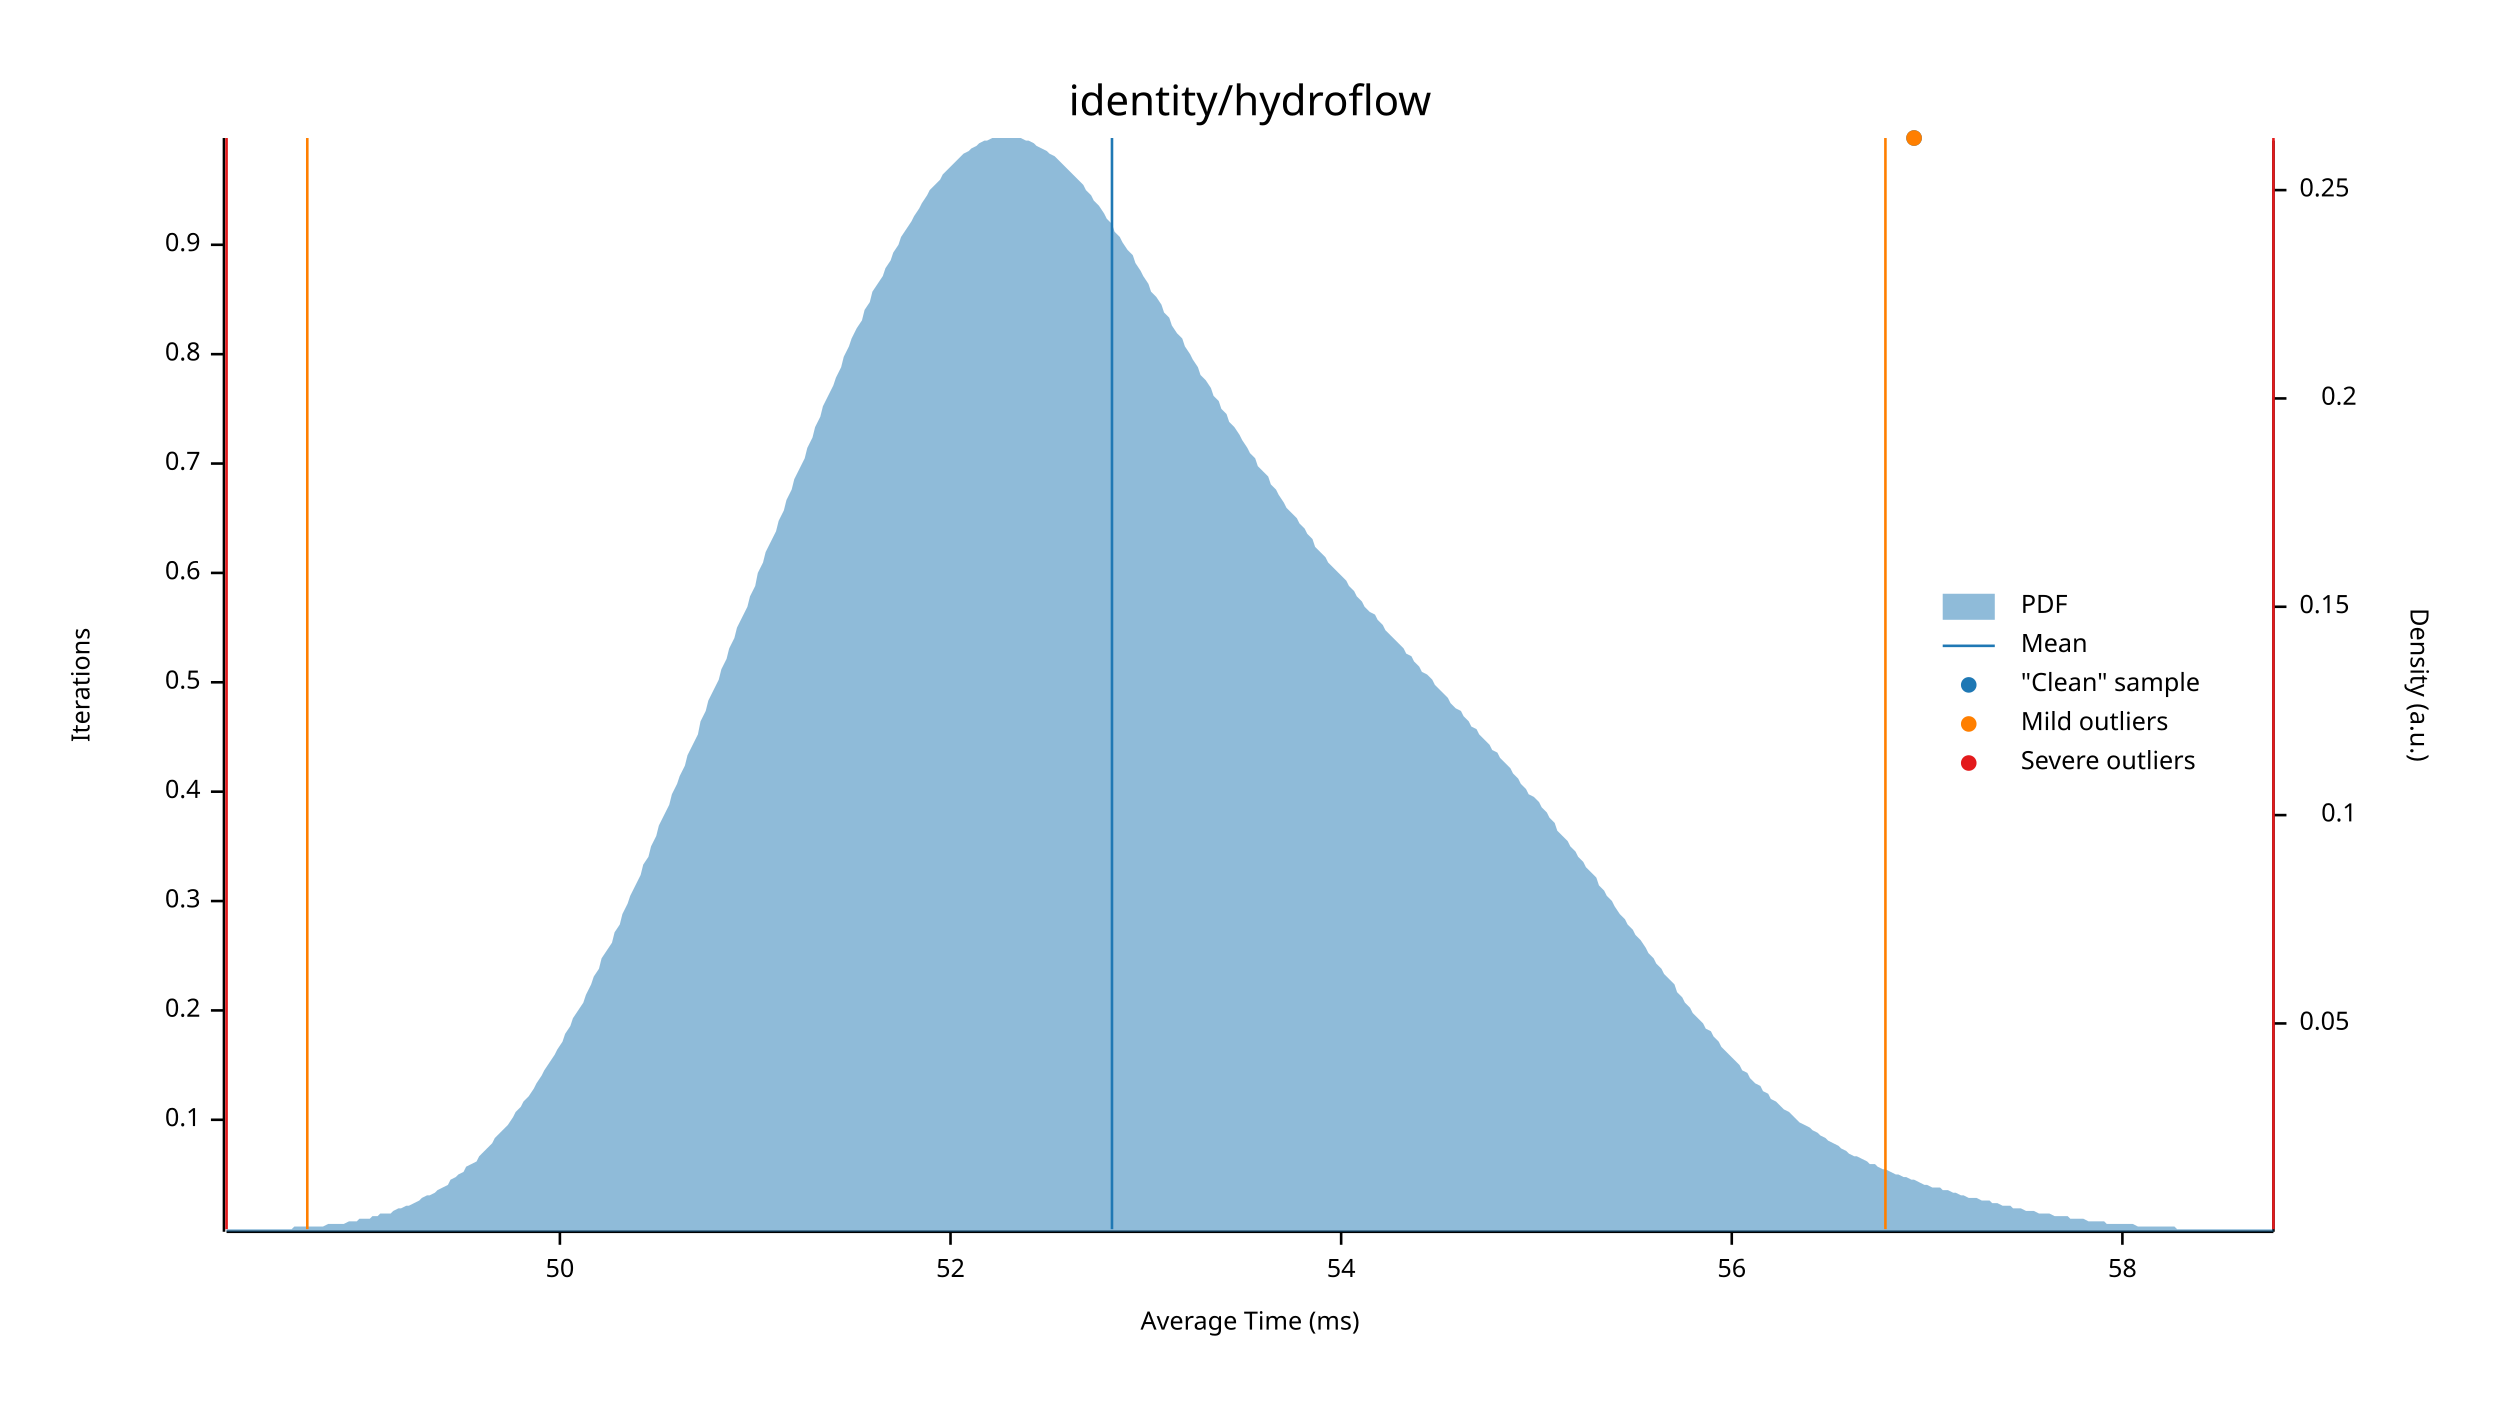
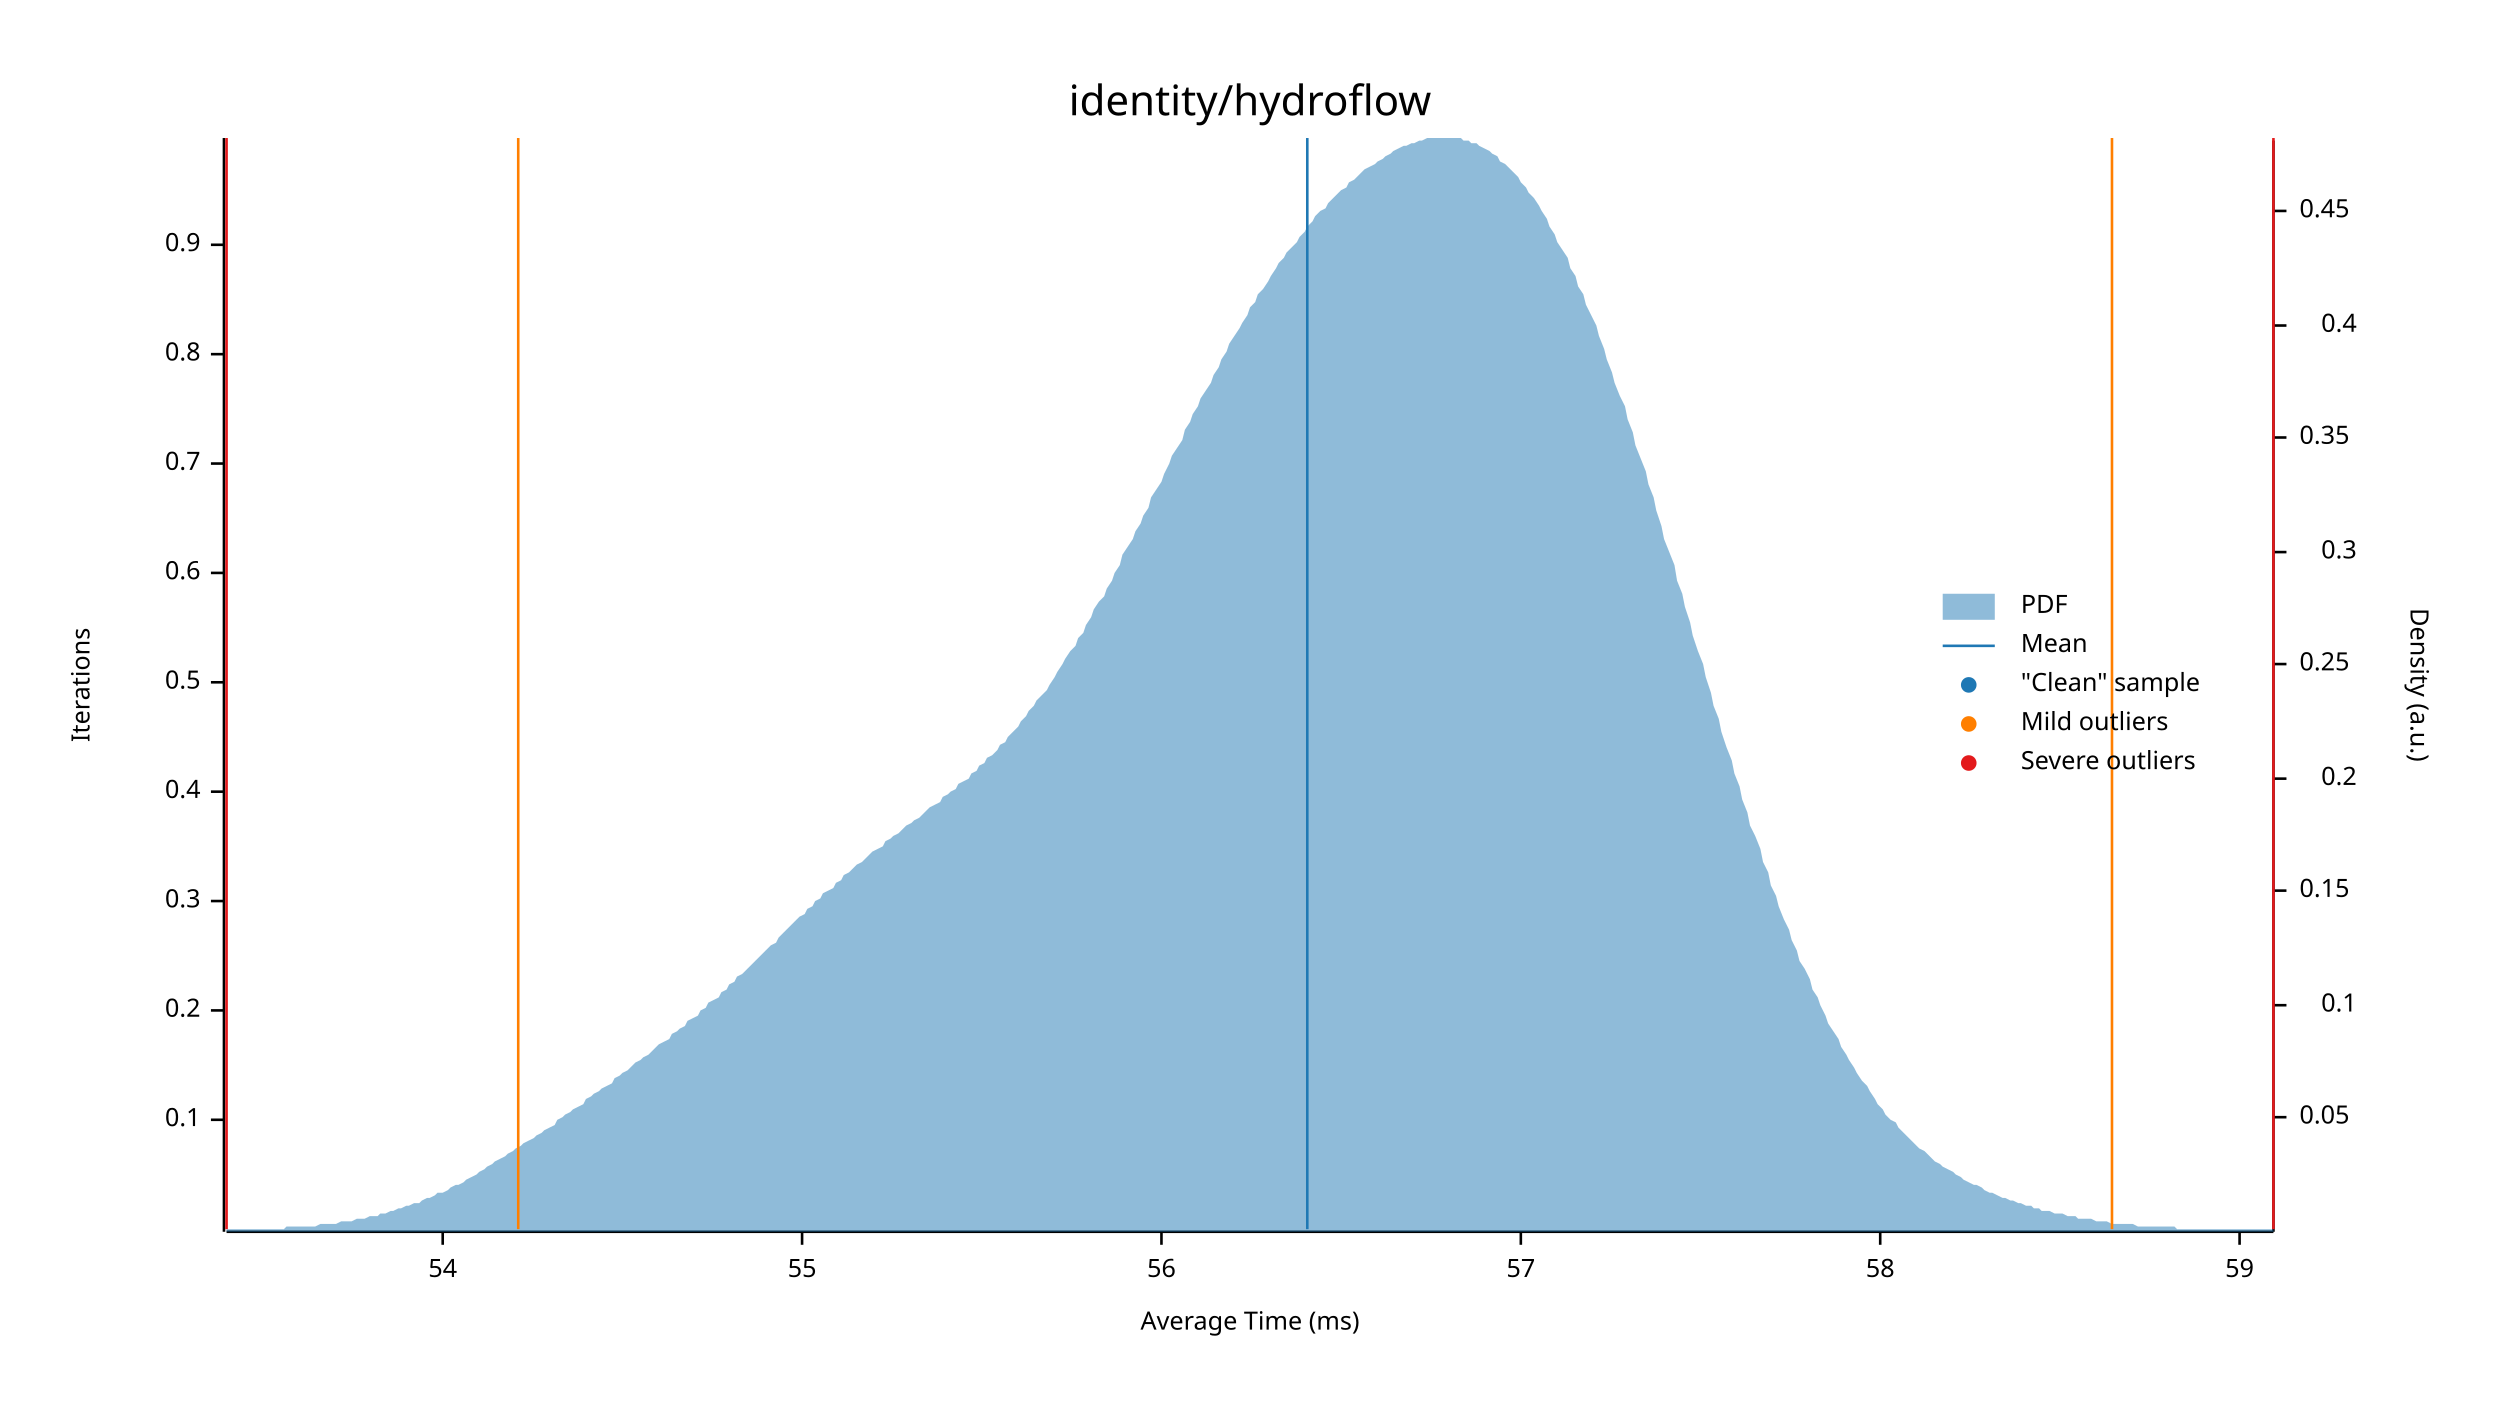
<svg xmlns="http://www.w3.org/2000/svg" width="960" height="540" viewBox="0 0 960 540">
  <text x="480" y="32" dy="0.76em" text-anchor="middle" font-family="sans-serif" font-size="16.129" opacity="1" fill="#000000">
identity/hydroflow
</text>
  <text x="27" y="263" dy="0.76em" text-anchor="middle" font-family="sans-serif" font-size="9.677" opacity="1" fill="#000000" transform="rotate(270, 27, 263)">
Iterations
</text>
  <text x="480" y="513" dy="-0.5ex" text-anchor="middle" font-family="sans-serif" font-size="9.677" opacity="1" fill="#000000">
Average Time (ms)
</text>
  <polyline fill="none" opacity="1" stroke="#000000" stroke-width="1" points="86,53 86,473 " />
  <text x="77" y="430" dy="0.5ex" text-anchor="end" font-family="sans-serif" font-size="9.677" opacity="1" fill="#000000">
0.1
</text>
  <polyline fill="none" opacity="1" stroke="#000000" stroke-width="1" points="81,430 86,430 " />
  <text x="77" y="388" dy="0.5ex" text-anchor="end" font-family="sans-serif" font-size="9.677" opacity="1" fill="#000000">
0.2
</text>
  <polyline fill="none" opacity="1" stroke="#000000" stroke-width="1" points="81,388 86,388 " />
  <text x="77" y="346" dy="0.5ex" text-anchor="end" font-family="sans-serif" font-size="9.677" opacity="1" fill="#000000">
0.3
</text>
  <polyline fill="none" opacity="1" stroke="#000000" stroke-width="1" points="81,346 86,346 " />
  <text x="77" y="304" dy="0.5ex" text-anchor="end" font-family="sans-serif" font-size="9.677" opacity="1" fill="#000000">
0.4
</text>
  <polyline fill="none" opacity="1" stroke="#000000" stroke-width="1" points="81,304 86,304 " />
  <text x="77" y="262" dy="0.5ex" text-anchor="end" font-family="sans-serif" font-size="9.677" opacity="1" fill="#000000">
0.5
</text>
  <polyline fill="none" opacity="1" stroke="#000000" stroke-width="1" points="81,262 86,262 " />
  <text x="77" y="220" dy="0.5ex" text-anchor="end" font-family="sans-serif" font-size="9.677" opacity="1" fill="#000000">
0.6
</text>
  <polyline fill="none" opacity="1" stroke="#000000" stroke-width="1" points="81,220 86,220 " />
  <text x="77" y="178" dy="0.5ex" text-anchor="end" font-family="sans-serif" font-size="9.677" opacity="1" fill="#000000">
0.7
</text>
  <polyline fill="none" opacity="1" stroke="#000000" stroke-width="1" points="81,178 86,178 " />
  <text x="77" y="136" dy="0.5ex" text-anchor="end" font-family="sans-serif" font-size="9.677" opacity="1" fill="#000000">
0.8
</text>
  <polyline fill="none" opacity="1" stroke="#000000" stroke-width="1" points="81,136 86,136 " />
  <text x="77" y="94" dy="0.5ex" text-anchor="end" font-family="sans-serif" font-size="9.677" opacity="1" fill="#000000">
0.9
</text>
  <polyline fill="none" opacity="1" stroke="#000000" stroke-width="1" points="81,94 86,94 " />
  <polyline fill="none" opacity="1" stroke="#000000" stroke-width="1" points="87,473 873,473 " />
-   <text x="215" y="483" dy="0.76em" text-anchor="middle" font-family="sans-serif" font-size="9.677" opacity="1" fill="#000000">
- 50
- </text>
-   <polyline fill="none" opacity="1" stroke="#000000" stroke-width="1" points="215,473 215,478 " />
-   <text x="365" y="483" dy="0.76em" text-anchor="middle" font-family="sans-serif" font-size="9.677" opacity="1" fill="#000000">
- 52
- </text>
-   <polyline fill="none" opacity="1" stroke="#000000" stroke-width="1" points="365,473 365,478 " />
-   <text x="515" y="483" dy="0.76em" text-anchor="middle" font-family="sans-serif" font-size="9.677" opacity="1" fill="#000000">
+   <text x="170" y="483" dy="0.76em" text-anchor="middle" font-family="sans-serif" font-size="9.677" opacity="1" fill="#000000">
54
</text>
-   <polyline fill="none" opacity="1" stroke="#000000" stroke-width="1" points="515,473 515,478 " />
-   <text x="665" y="483" dy="0.76em" text-anchor="middle" font-family="sans-serif" font-size="9.677" opacity="1" fill="#000000">
+   <polyline fill="none" opacity="1" stroke="#000000" stroke-width="1" points="170,473 170,478 " />
+   <text x="308" y="483" dy="0.76em" text-anchor="middle" font-family="sans-serif" font-size="9.677" opacity="1" fill="#000000">
+ 55
+ </text>
+   <polyline fill="none" opacity="1" stroke="#000000" stroke-width="1" points="308,473 308,478 " />
+   <text x="446" y="483" dy="0.76em" text-anchor="middle" font-family="sans-serif" font-size="9.677" opacity="1" fill="#000000">
56
</text>
-   <polyline fill="none" opacity="1" stroke="#000000" stroke-width="1" points="665,473 665,478 " />
-   <text x="815" y="483" dy="0.76em" text-anchor="middle" font-family="sans-serif" font-size="9.677" opacity="1" fill="#000000">
+   <polyline fill="none" opacity="1" stroke="#000000" stroke-width="1" points="446,473 446,478 " />
+   <text x="584" y="483" dy="0.76em" text-anchor="middle" font-family="sans-serif" font-size="9.677" opacity="1" fill="#000000">
+ 57
+ </text>
+   <polyline fill="none" opacity="1" stroke="#000000" stroke-width="1" points="584,473 584,478 " />
+   <text x="722" y="483" dy="0.76em" text-anchor="middle" font-family="sans-serif" font-size="9.677" opacity="1" fill="#000000">
58
</text>
-   <polyline fill="none" opacity="1" stroke="#000000" stroke-width="1" points="815,473 815,478 " />
+   <polyline fill="none" opacity="1" stroke="#000000" stroke-width="1" points="722,473 722,478 " />
+   <text x="860" y="483" dy="0.76em" text-anchor="middle" font-family="sans-serif" font-size="9.677" opacity="1" fill="#000000">
+ 59
+ </text>
+   <polyline fill="none" opacity="1" stroke="#000000" stroke-width="1" points="860,473 860,478 " />
  <text x="933" y="263" dy="0.76em" text-anchor="middle" font-family="sans-serif" font-size="9.677" opacity="1" fill="#000000" transform="rotate(90, 933, 263)">
Density (a.u.)
</text>
  <polyline fill="none" opacity="1" stroke="#000000" stroke-width="1" points="873,54 873,473 " />
-   <text x="883" y="393" dy="0.5ex" text-anchor="start" font-family="sans-serif" font-size="9.677" opacity="1" fill="#000000">
+   <text x="883" y="429" dy="0.5ex" text-anchor="start" font-family="sans-serif" font-size="9.677" opacity="1" fill="#000000">
0.05
</text>
-   <polyline fill="none" opacity="1" stroke="#000000" stroke-width="1" points="873,393 878,393 " />
-   <text x="905" y="313" dy="0.5ex" text-anchor="end" font-family="sans-serif" font-size="9.677" opacity="1" fill="#000000">
+   <polyline fill="none" opacity="1" stroke="#000000" stroke-width="1" points="873,429 878,429 " />
+   <text x="905" y="386" dy="0.5ex" text-anchor="end" font-family="sans-serif" font-size="9.677" opacity="1" fill="#000000">
0.1
</text>
-   <polyline fill="none" opacity="1" stroke="#000000" stroke-width="1" points="873,313 878,313 " />
-   <text x="883" y="233" dy="0.5ex" text-anchor="start" font-family="sans-serif" font-size="9.677" opacity="1" fill="#000000">
+   <polyline fill="none" opacity="1" stroke="#000000" stroke-width="1" points="873,386 878,386 " />
+   <text x="883" y="342" dy="0.5ex" text-anchor="start" font-family="sans-serif" font-size="9.677" opacity="1" fill="#000000">
0.15
</text>
-   <polyline fill="none" opacity="1" stroke="#000000" stroke-width="1" points="873,233 878,233 " />
-   <text x="905" y="153" dy="0.5ex" text-anchor="end" font-family="sans-serif" font-size="9.677" opacity="1" fill="#000000">
+   <polyline fill="none" opacity="1" stroke="#000000" stroke-width="1" points="873,342 878,342 " />
+   <text x="905" y="299" dy="0.5ex" text-anchor="end" font-family="sans-serif" font-size="9.677" opacity="1" fill="#000000">
0.2
</text>
-   <polyline fill="none" opacity="1" stroke="#000000" stroke-width="1" points="873,153 878,153 " />
-   <text x="883" y="73" dy="0.5ex" text-anchor="start" font-family="sans-serif" font-size="9.677" opacity="1" fill="#000000">
+   <polyline fill="none" opacity="1" stroke="#000000" stroke-width="1" points="873,299 878,299 " />
+   <text x="883" y="255" dy="0.5ex" text-anchor="start" font-family="sans-serif" font-size="9.677" opacity="1" fill="#000000">
0.25
</text>
-   <polyline fill="none" opacity="1" stroke="#000000" stroke-width="1" points="873,73 878,73 " />
-   <polygon opacity="0.5" fill="#1F78B4" points="87,472 88,472 90,472 91,472 93,472 94,472 96,472 98,472 99,472 101,472 102,472 104,472 105,472 107,472 109,472 110,472 112,472 113,471 115,471 116,471 118,471 120,471 121,471 123,471 124,471 126,470 127,470 129,470 131,470 132,470 134,469 135,469 137,469 138,468 140,468 142,468 143,467 145,467 146,466 148,466 150,466 151,465 153,464 154,464 156,463 157,463 159,462 161,461 162,460 164,459 165,459 167,458 168,457 170,456 172,455 173,453 175,452 176,451 178,450 179,448 181,447 183,446 184,444 186,442 187,441 189,439 190,437 192,435 194,433 195,432 197,429 198,427 200,425 201,423 203,421 205,418 206,416 208,413 209,411 211,408 213,405 214,403 216,400 217,397 219,394 220,391 222,388 224,385 225,382 227,378 228,375 230,372 231,368 233,365 235,362 236,358 238,355 239,351 241,347 242,344 244,340 246,336 247,332 249,329 250,325 252,321 253,317 255,313 257,309 258,305 260,301 261,298 263,294 264,290 266,286 268,282 269,277 271,273 272,269 274,265 276,261 277,257 279,253 280,249 282,245 283,241 285,237 287,233 288,229 290,225 291,220 293,216 294,212 296,208 298,204 299,200 301,196 302,192 304,188 305,184 307,180 309,176 310,172 312,168 313,164 315,160 316,156 318,152 320,148 321,145 323,141 324,137 326,133 327,130 329,126 331,123 332,119 334,116 335,112 337,109 339,106 340,103 342,100 343,97 345,94 346,91 348,88 350,85 351,83 353,80 354,78 356,75 357,73 359,71 361,69 362,67 364,65 365,64 367,62 368,61 370,59 372,58 373,57 375,56 376,55 378,54 379,54 381,53 383,53 384,53 386,53 387,53 389,53 391,53 392,53 394,54 395,54 397,55 398,56 400,57 402,58 403,59 405,60 406,61 408,63 409,64 411,66 413,68 414,69 416,71 417,73 419,75 420,77 422,79 424,82 425,84 427,86 428,89 430,91 431,93 433,96 435,98 436,101 438,104 439,106 441,109 442,112 444,114 446,117 447,120 449,122 450,125 452,128 454,130 455,133 457,136 458,138 460,141 461,144 463,146 465,149 466,152 468,154 469,157 471,159 472,162 474,164 476,167 477,169 479,172 480,174 482,176 483,179 485,181 487,183 488,186 490,188 491,190 493,193 494,195 496,197 498,199 499,201 501,203 502,205 504,207 505,210 507,212 509,214 510,216 512,218 513,219 515,221 517,223 518,225 520,227 521,229 523,231 524,233 526,235 528,236 529,238 531,240 532,242 534,244 535,245 537,247 539,249 540,251 542,252 543,254 545,256 546,258 548,259 550,261 551,263 553,265 554,266 556,268 557,270 559,272 561,273 562,275 564,277 565,279 567,280 568,282 570,284 572,286 573,288 575,289 576,291 578,293 580,295 581,297 583,299 584,301 586,303 587,305 589,306 591,308 592,310 594,312 595,314 597,316 598,319 600,321 602,323 603,325 605,327 606,329 608,331 609,333 611,335 613,337 614,340 616,342 617,344 619,346 620,348 622,351 624,353 625,355 627,357 628,359 630,361 632,364 633,366 635,368 636,370 638,372 639,374 641,376 643,378 644,381 646,383 647,385 649,387 650,389 652,391 654,393 655,395 657,396 658,398 660,400 661,402 663,404 665,406 666,407 668,409 669,411 671,412 672,414 674,416 676,417 677,419 679,420 680,422 682,423 683,424 685,426 687,427 688,428 690,430 691,431 693,432 695,433 696,434 698,435 699,436 701,437 702,438 704,439 706,440 707,441 709,442 710,443 712,444 713,444 715,445 717,446 718,447 720,447 721,448 723,449 724,449 726,450 728,451 729,451 731,452 732,452 734,453 735,453 737,454 739,455 740,455 742,456 743,456 745,456 746,457 748,457 750,458 751,458 753,459 754,459 756,460 758,460 759,460 761,461 762,461 764,461 765,462 767,462 769,463 770,463 772,463 773,464 775,464 776,464 778,465 780,465 781,465 783,466 784,466 786,466 787,466 789,467 791,467 792,467 794,467 795,468 797,468 798,468 800,468 802,469 803,469 805,469 806,469 808,469 809,470 811,470 813,470 814,470 816,470 817,470 819,470 821,471 822,471 824,471 825,471 827,471 828,471 830,471 832,471 833,471 835,471 836,472 838,472 839,472 841,472 843,472 844,472 846,472 847,472 849,472 850,472 852,472 854,472 855,472 857,472 858,472 860,472 861,472 863,472 865,472 866,472 868,472 869,472 871,472 873,472 873,473 87,473 " />
-   <polyline fill="none" opacity="1" stroke="#1F78B4" stroke-width="1" points="427,472 427,53 " />
-   <polyline fill="none" opacity="1" stroke="#FF7F00" stroke-width="1" points="118,472 118,53 " />
-   <polyline fill="none" opacity="1" stroke="#FF7F00" stroke-width="1" points="724,472 724,53 " />
+   <polyline fill="none" opacity="1" stroke="#000000" stroke-width="1" points="873,255 878,255 " />
+   <text x="905" y="212" dy="0.5ex" text-anchor="end" font-family="sans-serif" font-size="9.677" opacity="1" fill="#000000">
+ 0.3
+ </text>
+   <polyline fill="none" opacity="1" stroke="#000000" stroke-width="1" points="873,212 878,212 " />
+   <text x="883" y="168" dy="0.5ex" text-anchor="start" font-family="sans-serif" font-size="9.677" opacity="1" fill="#000000">
+ 0.35
+ </text>
+   <polyline fill="none" opacity="1" stroke="#000000" stroke-width="1" points="873,168 878,168 " />
+   <text x="905" y="125" dy="0.5ex" text-anchor="end" font-family="sans-serif" font-size="9.677" opacity="1" fill="#000000">
+ 0.4
+ </text>
+   <polyline fill="none" opacity="1" stroke="#000000" stroke-width="1" points="873,125 878,125 " />
+   <text x="883" y="81" dy="0.5ex" text-anchor="start" font-family="sans-serif" font-size="9.677" opacity="1" fill="#000000">
+ 0.45
+ </text>
+   <polyline fill="none" opacity="1" stroke="#000000" stroke-width="1" points="873,81 878,81 " />
+   <polygon opacity="0.5" fill="#1F78B4" points="87,472 88,472 90,472 91,472 93,472 94,472 96,472 98,472 99,472 101,472 102,472 104,472 105,472 107,472 109,472 110,471 112,471 113,471 115,471 116,471 118,471 120,471 121,471 123,470 124,470 126,470 127,470 129,470 131,469 132,469 134,469 135,469 137,468 138,468 140,468 142,467 143,467 145,467 146,466 148,466 150,465 151,465 153,464 154,464 156,463 157,463 159,462 161,462 162,461 164,460 165,460 167,459 168,458 170,458 172,457 173,456 175,455 176,455 178,454 179,453 181,452 183,451 184,450 186,449 187,448 189,447 190,446 192,445 194,444 195,443 197,442 198,441 200,440 201,439 203,438 205,437 206,436 208,435 209,434 211,433 213,432 214,430 216,429 217,428 219,427 220,426 222,425 224,424 225,422 227,421 228,420 230,419 231,418 233,417 235,416 236,414 238,413 239,412 241,411 242,410 244,408 246,407 247,406 249,405 250,404 252,402 253,401 255,400 257,399 258,397 260,396 261,395 263,394 264,392 266,391 268,390 269,388 271,387 272,385 274,384 276,383 277,381 279,380 280,378 282,377 283,375 285,374 287,372 288,371 290,369 291,368 293,366 294,365 296,363 298,362 299,360 301,358 302,357 304,355 305,354 307,352 309,351 310,349 312,348 313,346 315,345 316,343 318,342 320,341 321,339 323,338 324,336 326,335 327,334 329,332 331,331 332,330 334,328 335,327 337,326 339,325 340,323 342,322 343,321 345,320 346,319 348,317 350,316 351,315 353,314 354,313 356,311 357,310 359,309 361,308 362,306 364,305 365,304 367,303 368,301 370,300 372,299 373,297 375,296 376,294 378,293 379,291 381,290 383,288 384,286 386,285 387,283 389,281 391,279 392,277 394,275 395,273 397,271 398,269 400,267 402,265 403,263 405,260 406,258 408,255 409,253 411,250 413,248 414,245 416,243 417,240 419,237 420,234 422,231 424,229 425,226 427,223 428,220 430,217 431,213 433,210 435,207 436,204 438,201 439,198 441,195 442,191 444,188 446,185 447,182 449,178 450,175 452,172 454,169 455,165 457,162 458,159 460,156 461,153 463,150 465,147 466,144 468,141 469,138 471,135 472,132 474,129 476,126 477,124 479,121 480,118 482,116 483,113 485,111 487,108 488,106 490,103 491,101 493,99 494,97 496,95 498,93 499,91 501,89 502,87 504,85 505,83 507,81 509,80 510,78 512,76 513,75 515,73 517,72 518,70 520,69 521,68 523,66 524,65 526,64 528,63 529,62 531,61 532,60 534,59 535,58 537,57 539,56 540,56 542,55 543,55 545,54 546,54 548,53 550,53 551,53 553,53 554,53 556,53 557,53 559,53 561,53 562,54 564,54 565,55 567,55 568,56 570,57 572,58 573,59 575,60 576,62 578,63 580,65 581,66 583,68 584,70 586,72 587,74 589,76 591,79 592,81 594,84 595,87 597,90 598,93 600,96 602,99 603,103 605,106 606,110 608,113 609,117 611,121 613,125 614,129 616,134 617,138 619,143 620,147 622,152 624,156 625,161 627,166 628,171 630,176 632,181 633,186 635,191 636,196 638,202 639,207 641,212 643,217 644,223 646,228 647,233 649,239 650,244 652,250 654,255 655,260 657,266 658,271 660,276 661,281 663,287 665,292 666,297 668,302 669,307 671,312 672,317 674,321 676,326 677,331 679,335 680,340 682,344 683,348 685,353 687,357 688,361 690,365 691,369 693,372 695,376 696,380 698,383 699,386 701,390 702,393 704,396 706,399 707,402 709,405 710,407 712,410 713,412 715,415 717,417 718,419 720,422 721,424 723,426 724,428 726,430 728,431 729,433 731,435 732,436 734,438 735,439 737,441 739,442 740,443 742,445 743,446 745,447 746,448 748,449 750,450 751,451 753,452 754,453 756,454 758,455 759,455 761,456 762,457 764,458 765,458 767,459 769,460 770,460 772,461 773,461 775,462 776,462 778,463 780,463 781,464 783,464 784,465 786,465 787,465 789,466 791,466 792,466 794,467 795,467 797,467 798,468 800,468 802,468 803,468 805,469 806,469 808,469 809,469 811,470 813,470 814,470 816,470 817,470 819,470 821,471 822,471 824,471 825,471 827,471 828,471 830,471 832,471 833,471 835,471 836,472 838,472 839,472 841,472 843,472 844,472 846,472 847,472 849,472 850,472 852,472 854,472 855,472 857,472 858,472 860,472 861,472 863,472 865,472 866,472 868,472 869,472 871,472 873,472 873,473 87,473 " />
+   <polyline fill="none" opacity="1" stroke="#1F78B4" stroke-width="1" points="502,472 502,53 " />
+   <polyline fill="none" opacity="1" stroke="#FF7F00" stroke-width="1" points="199,472 199,53 " />
+   <polyline fill="none" opacity="1" stroke="#FF7F00" stroke-width="1" points="811,472 811,53 " />
  <polyline fill="none" opacity="1" stroke="#E31A1C" stroke-width="1" points="87,472 87,53 " />
  <polyline fill="none" opacity="1" stroke="#E31A1C" stroke-width="1" points="873,472 873,53 " />
-   <circle cx="735" cy="53" r="3" opacity="1" fill="#1F78B4" stroke="none" stroke-width="1" />
-   <circle cx="735" cy="53" r="3" opacity="1" fill="#FF7F00" stroke="none" stroke-width="1" />
  <text x="776" y="228" dy="0.76em" text-anchor="start" font-family="sans-serif" font-size="9.677" opacity="1" fill="#000000">
PDF
</text>
  <text x="776" y="243" dy="0.76em" text-anchor="start" font-family="sans-serif" font-size="9.677" opacity="1" fill="#000000">
Mean
</text>
  <text x="776" y="258" dy="0.76em" text-anchor="start" font-family="sans-serif" font-size="9.677" opacity="1" fill="#000000">
"Clean" sample
</text>
  <text x="776" y="273" dy="0.76em" text-anchor="start" font-family="sans-serif" font-size="9.677" opacity="1" fill="#000000">
Mild outliers
</text>
  <text x="776" y="288" dy="0.76em" text-anchor="start" font-family="sans-serif" font-size="9.677" opacity="1" fill="#000000">
Severe outliers
</text>
  <rect x="746" y="228" width="20" height="10" opacity="0.5" fill="#1F78B4" stroke="none" />
  <polyline fill="none" opacity="1" stroke="#1F78B4" stroke-width="1" points="746,248 766,248 " />
  <circle cx="756" cy="263" r="3" opacity="1" fill="#1F78B4" stroke="none" stroke-width="1" />
  <circle cx="756" cy="278" r="3" opacity="1" fill="#FF7F00" stroke="none" stroke-width="1" />
  <circle cx="756" cy="293" r="3" opacity="1" fill="#E31A1C" stroke="none" stroke-width="1" />
</svg>
